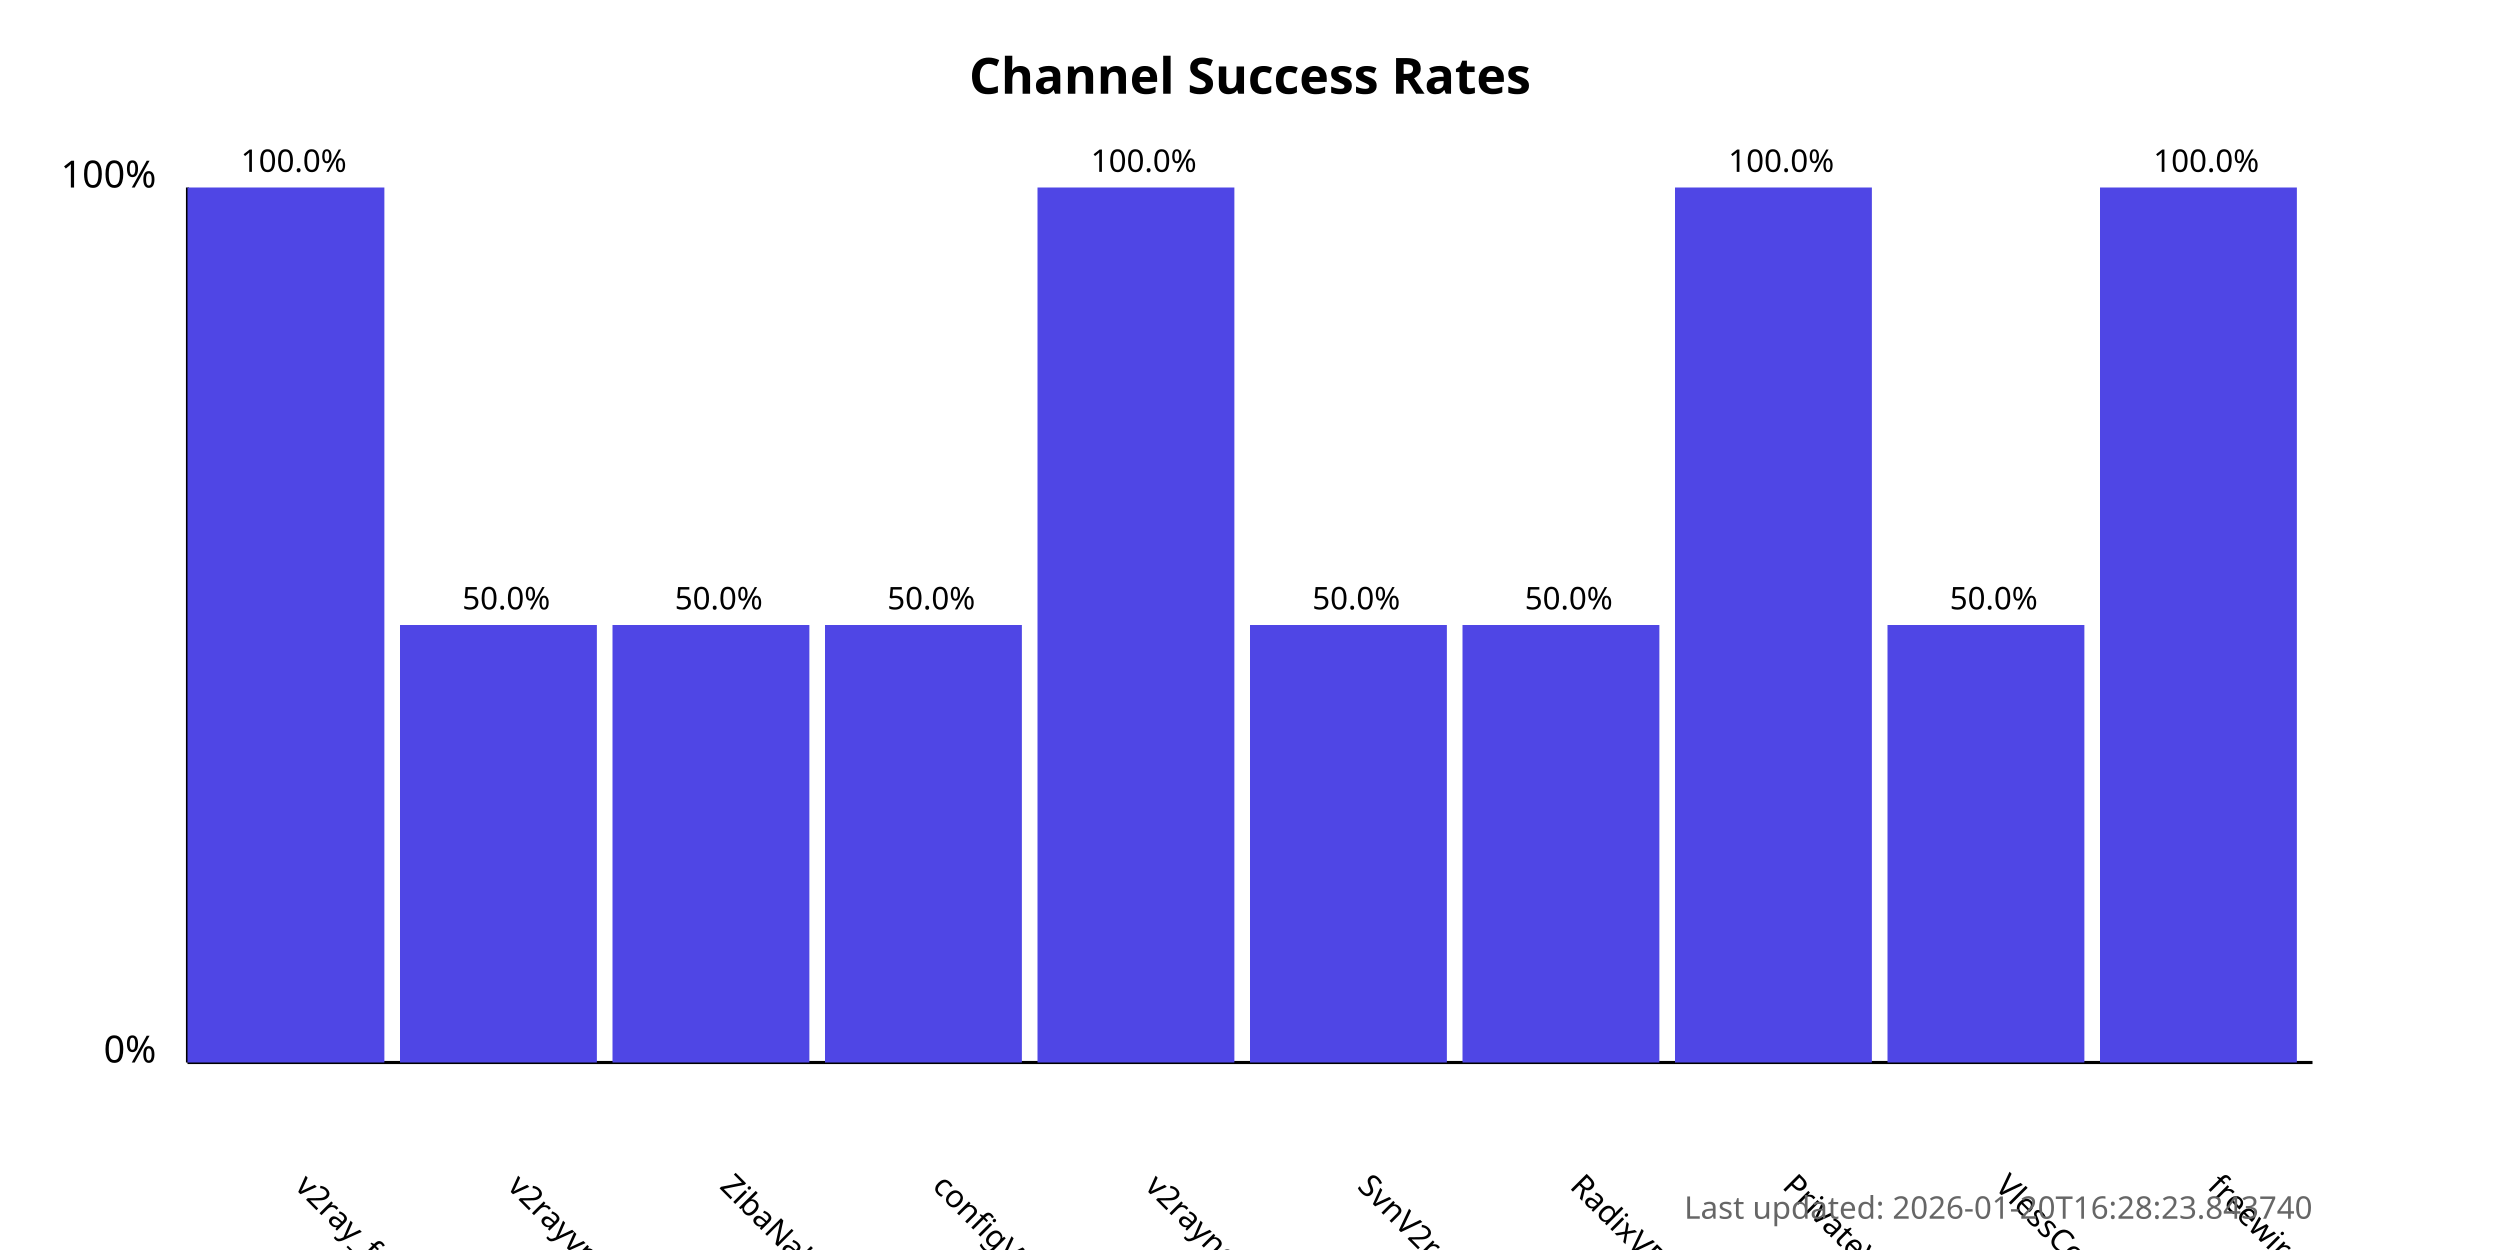
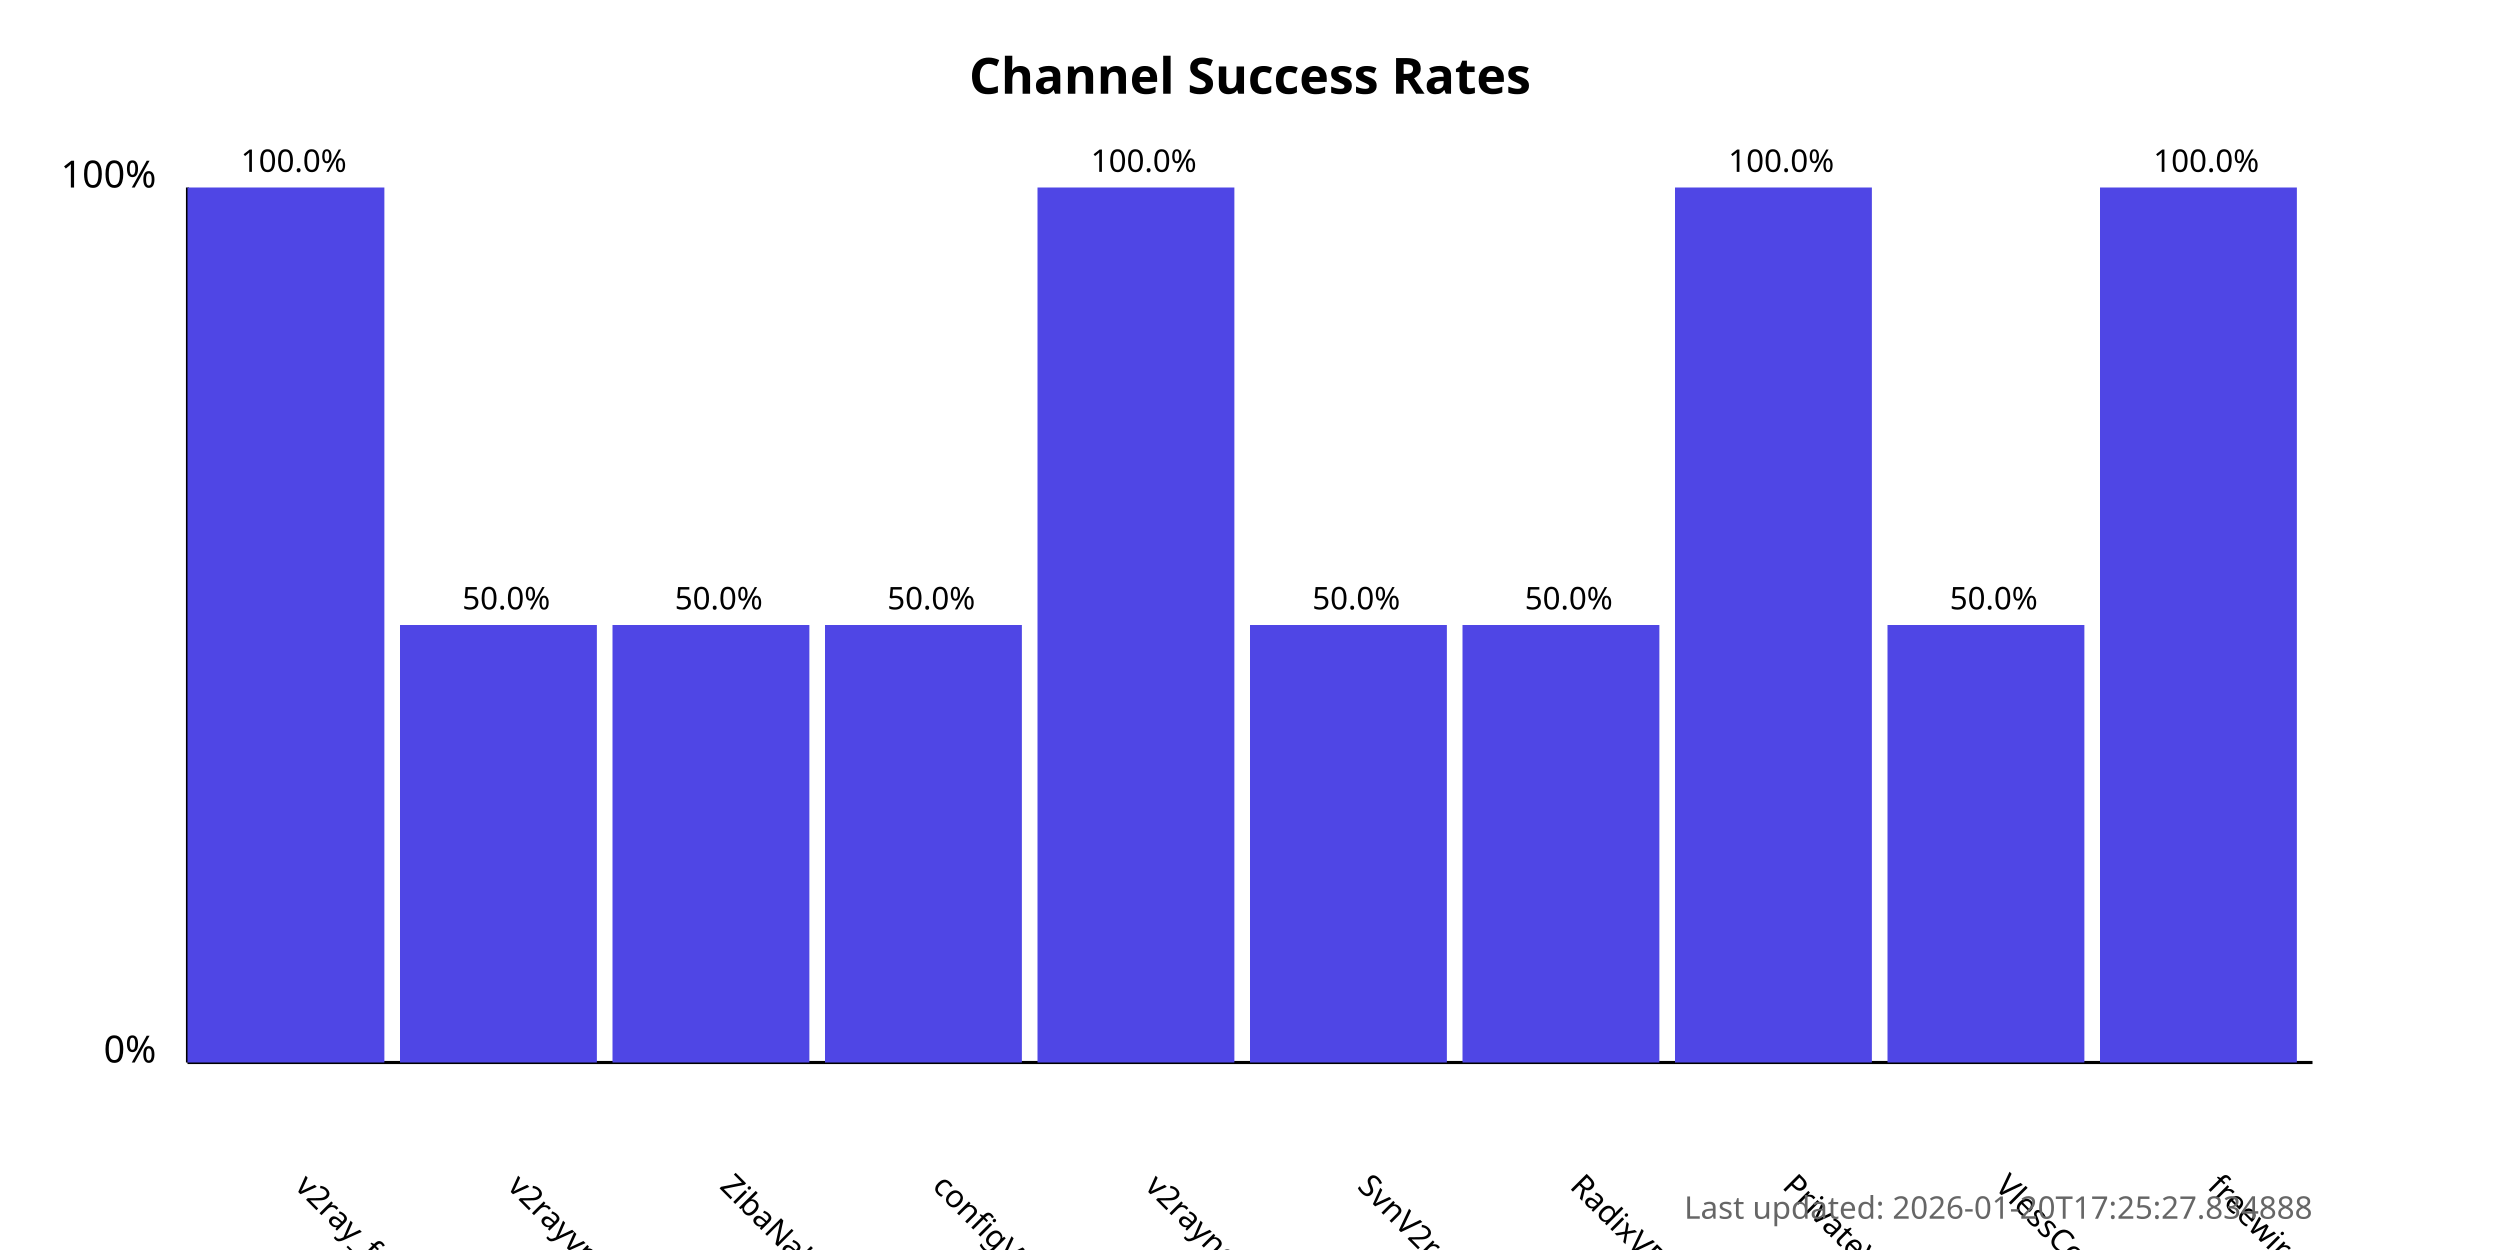
<svg xmlns="http://www.w3.org/2000/svg" width="800" height="400">
  <style>
            .chart-title { font: bold 16px sans-serif; }
            .axis-label { font: 12px sans-serif; }
            .tick-label { font: 10px sans-serif; }
            .bar { fill: #4f46e5; }
            .bar:hover { fill: #6366f1; }
            .timestamp { font: 10px sans-serif; fill: #666; }
        </style>
  <text x="400.0" y="30" text-anchor="middle" class="chart-title">
            Channel Success Rates
        </text>
  <line x1="60" y1="340" x2="60" y2="60" stroke="black" stroke-width="1" />
  <line x1="60" y1="340" x2="740" y2="340" stroke="black" stroke-width="1" />
  <text x="50" y="340" text-anchor="end" class="axis-label">0%</text>
  <text x="50" y="60" text-anchor="end" class="axis-label">100%</text>
  <g>
    <rect x="60" y="60.0" width="63.0" height="280.0" class="bar" />
    <text x="94.0" y="380" transform="rotate(45, 94.0, 380)" text-anchor="start" class="tick-label">
                v2ray_free_conf
            </text>
    <text x="94.0" y="55.0" text-anchor="middle" class="tick-label">
                100.0%
            </text>
  </g>
  <g>
    <rect x="128.0" y="200.0" width="63.0" height="140.0" class="bar" />
    <text x="162.0" y="380" transform="rotate(45, 162.0, 380)" text-anchor="start" class="tick-label">
                v2rayvpno
            </text>
    <text x="162.0" y="195.0" text-anchor="middle" class="tick-label">
                50.0%
            </text>
  </g>
  <g>
    <rect x="196.0" y="200.0" width="63.0" height="140.0" class="bar" />
    <text x="230.0" y="380" transform="rotate(45, 230.0, 380)" text-anchor="start" class="tick-label">
                ZibaNabz
            </text>
    <text x="230.0" y="195.0" text-anchor="middle" class="tick-label">
                50.0%
            </text>
  </g>
  <g>
    <rect x="264.0" y="200.0" width="63.0" height="140.0" class="bar" />
    <text x="298.0" y="380" transform="rotate(45, 298.0, 380)" text-anchor="start" class="tick-label">
                configV2rayForFree
            </text>
    <text x="298.0" y="195.0" text-anchor="middle" class="tick-label">
                50.0%
            </text>
  </g>
  <g>
    <rect x="332.0" y="60.0" width="63.0" height="280.0" class="bar" />
    <text x="366.0" y="380" transform="rotate(45, 366.0, 380)" text-anchor="start" class="tick-label">
                v2rayngvpn
            </text>
    <text x="366.0" y="55.0" text-anchor="middle" class="tick-label">
                100.0%
            </text>
  </g>
  <g>
    <rect x="400.0" y="200.0" width="63.0" height="140.0" class="bar" />
    <text x="434.0" y="380" transform="rotate(45, 434.0, 380)" text-anchor="start" class="tick-label">
                SvnV2ray
            </text>
    <text x="434.0" y="195.0" text-anchor="middle" class="tick-label">
                50.0%
            </text>
  </g>
  <g>
    <rect x="468.0" y="200.0" width="63.0" height="140.0" class="bar" />
    <text x="502.0" y="380" transform="rotate(45, 502.0, 380)" text-anchor="start" class="tick-label">
                RadixVPN
            </text>
    <text x="502.0" y="195.0" text-anchor="middle" class="tick-label">
                50.0%
            </text>
  </g>
  <g>
    <rect x="536.0" y="60.0" width="63.0" height="280.0" class="bar" />
    <text x="570.0" y="380" transform="rotate(45, 570.0, 380)" text-anchor="start" class="tick-label">
                PrivateVPNs
            </text>
    <text x="570.0" y="55.0" text-anchor="middle" class="tick-label">
                100.0%
            </text>
  </g>
  <g>
    <rect x="604.0" y="200.0" width="63.0" height="140.0" class="bar" />
    <text x="638.0" y="380" transform="rotate(45, 638.0, 380)" text-anchor="start" class="tick-label">
                VlessConfig
            </text>
    <text x="638.0" y="195.0" text-anchor="middle" class="tick-label">
                50.0%
            </text>
  </g>
  <g>
    <rect x="672.0" y="60.0" width="63.0" height="280.0" class="bar" />
    <text x="706.0" y="380" transform="rotate(45, 706.0, 380)" text-anchor="start" class="tick-label">
                freewireguard
            </text>
    <text x="706.0" y="55.0" text-anchor="middle" class="tick-label">
                100.0%
            </text>
  </g>
  <text x="740" y="390" text-anchor="end" class="timestamp">
-             Last updated: 2026-01-20T16:28:23.843740
+             Last updated: 2026-01-20T17:25:27.834888
        </text>
</svg>
